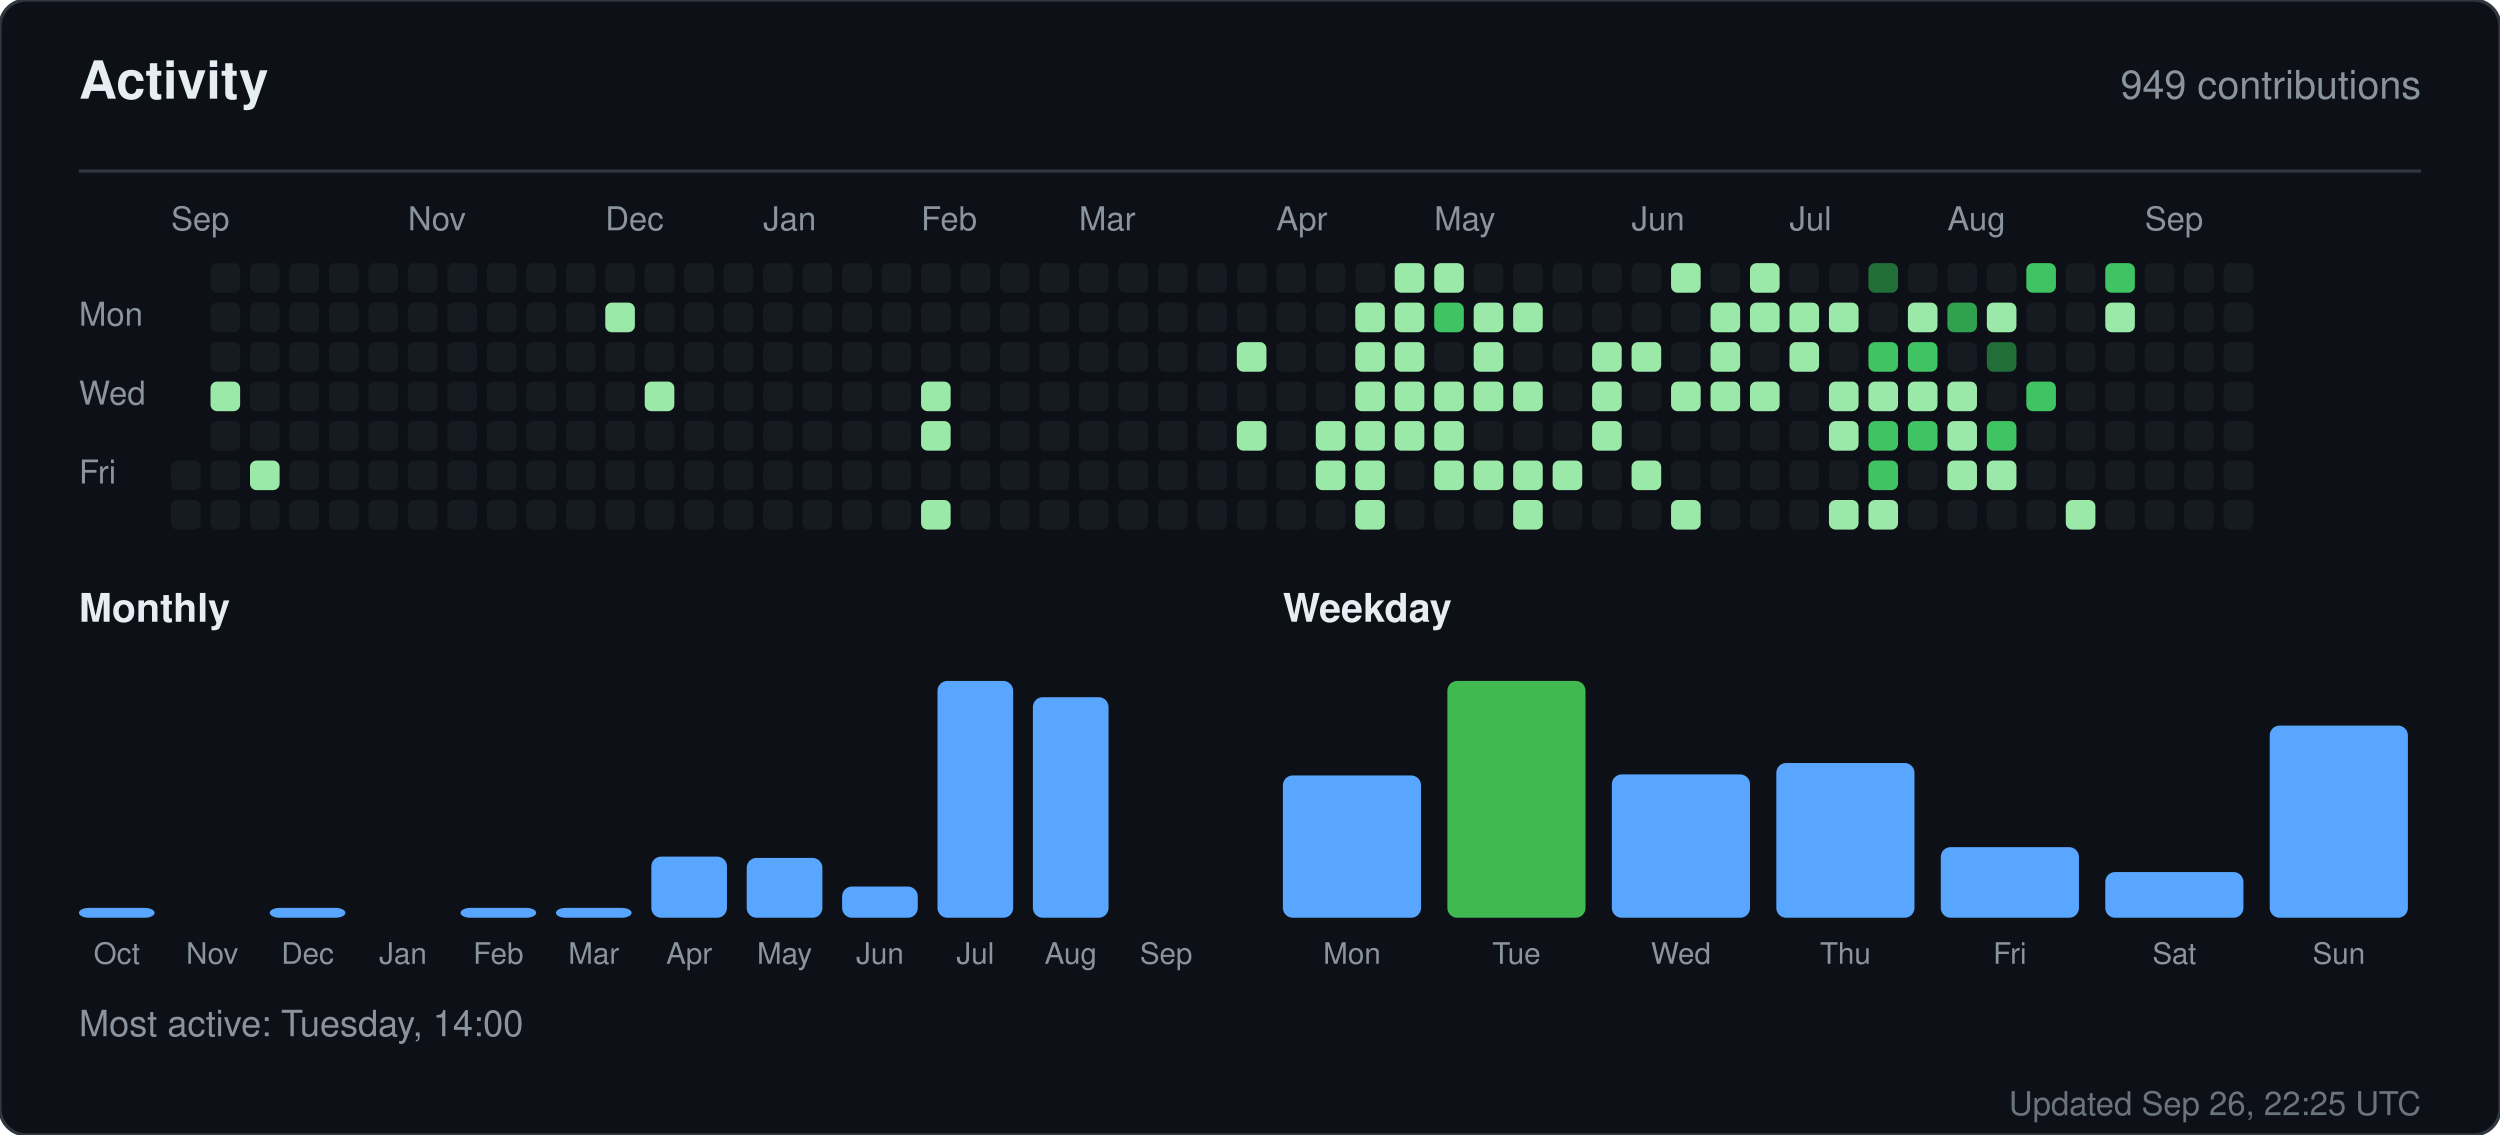
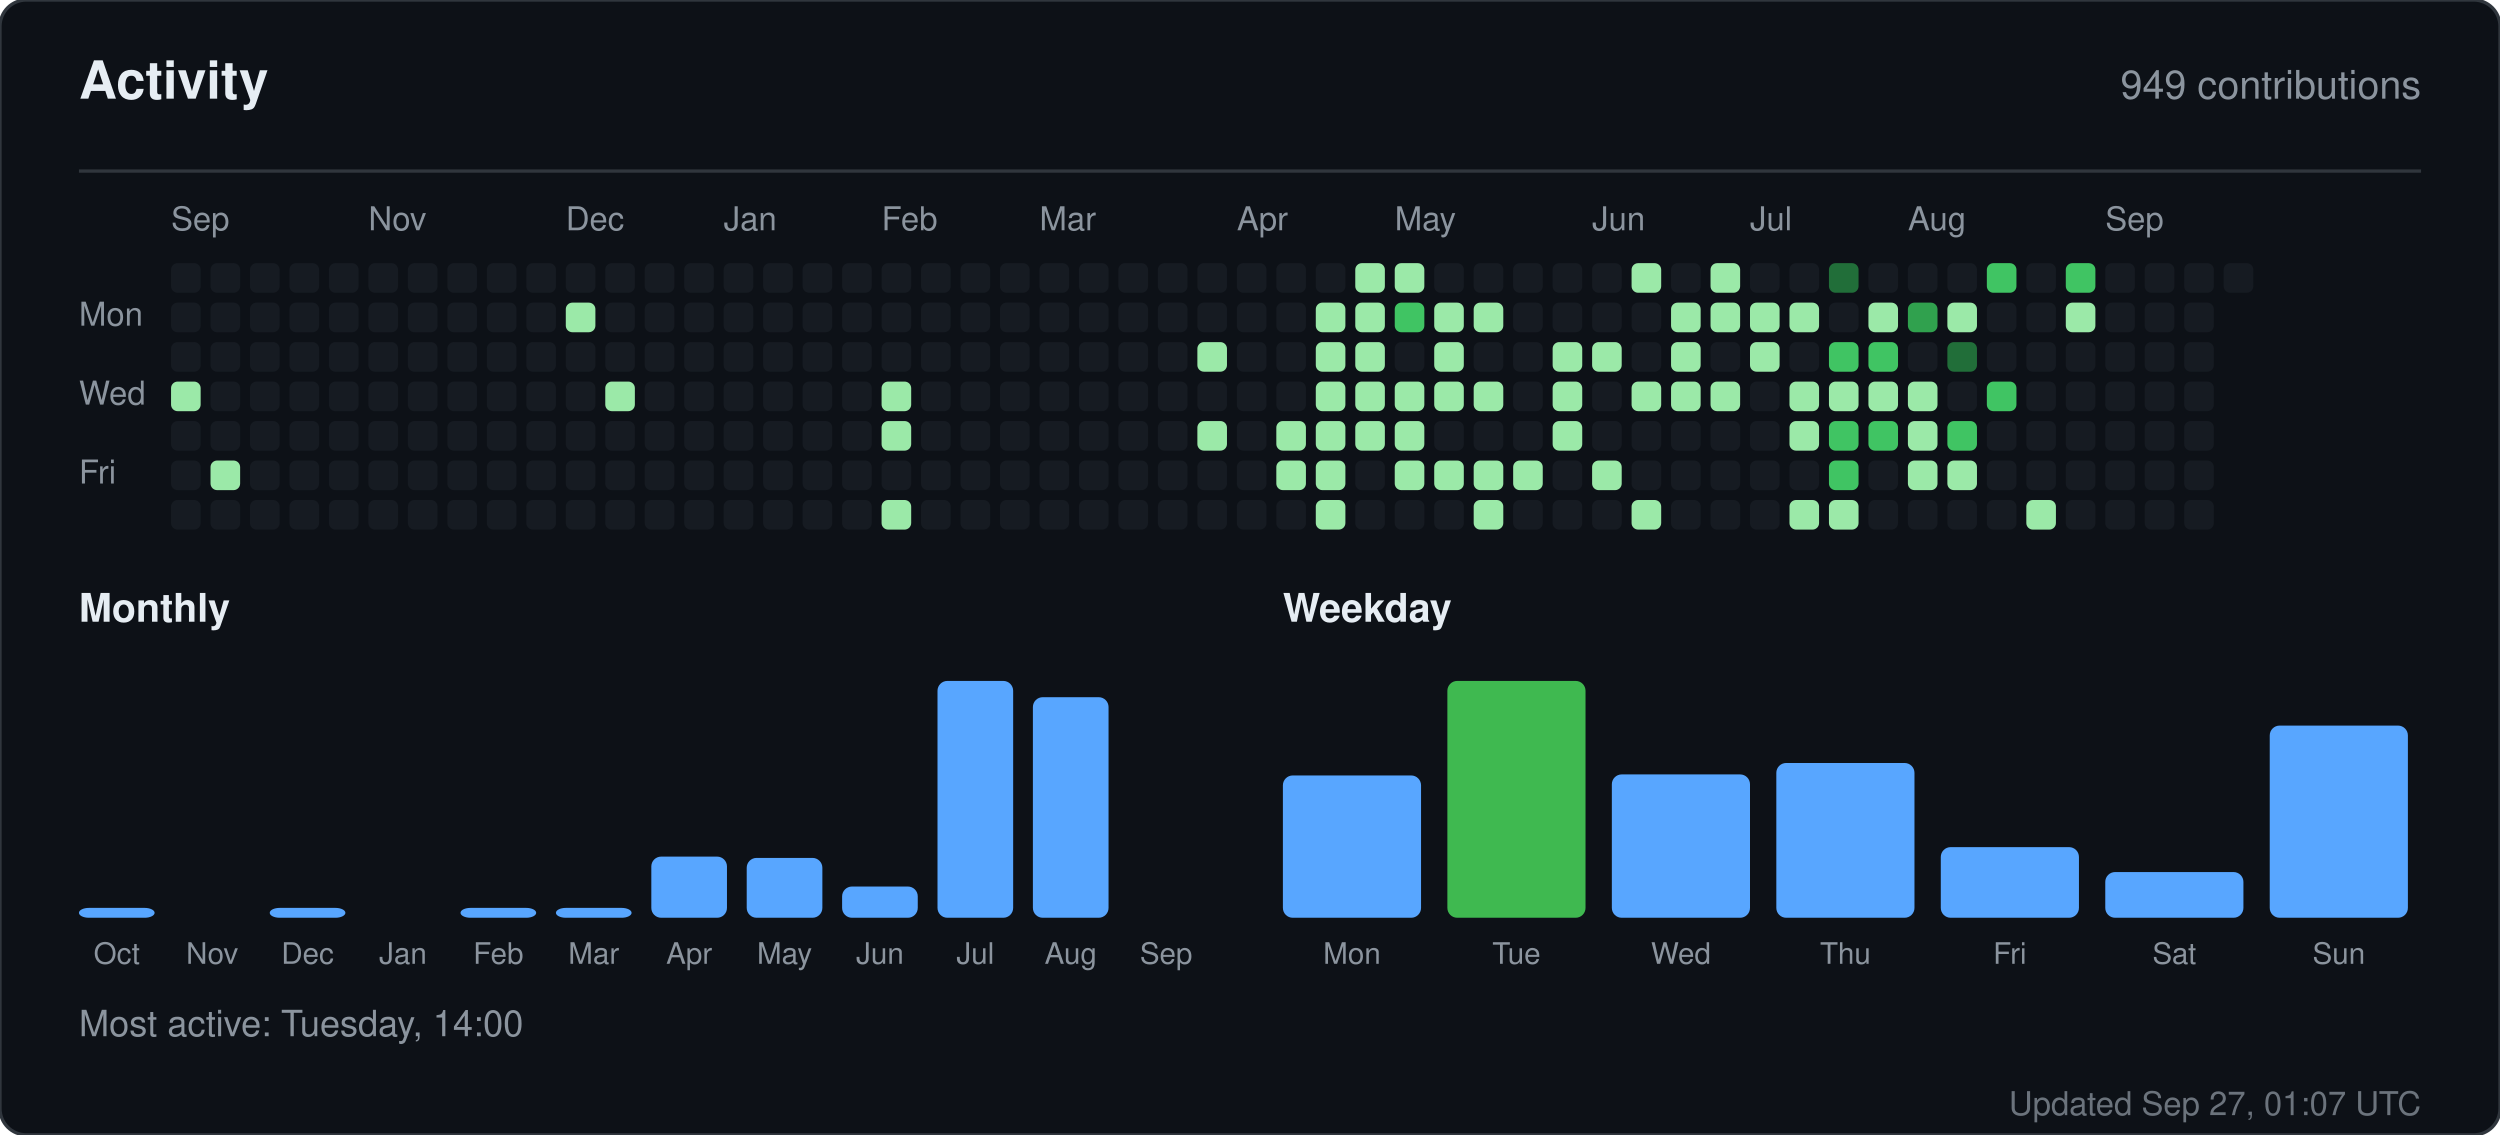
<svg xmlns="http://www.w3.org/2000/svg" width="760" height="345" viewBox="0 0 760 345" role="img" aria-label="Activity for sandiirawan12">
  <rect width="760" height="345" rx="8" fill="#0d1117" stroke="#30363d" />
  <g font-family="-apple-system, BlinkMacSystemFont, Segoe UI, Helvetica, Arial, sans-serif">
    <text x="24" y="30" fill="#e6edf3" font-size="16" font-weight="700">Activity</text>
    <text x="736" y="30" fill="#8b949e" font-size="12" text-anchor="end">949 contributions</text>
    <line x1="24" y1="52" x2="736" y2="52" stroke="#30363d" />
    <text x="52" y="70" fill="#8b949e" font-size="10">Sep</text>
-     <text x="124" y="70" fill="#8b949e" font-size="10">Nov</text>
-     <text x="184" y="70" fill="#8b949e" font-size="10">Dec</text>
-     <text x="232" y="70" fill="#8b949e" font-size="10">Jan</text>
-     <text x="280" y="70" fill="#8b949e" font-size="10">Feb</text>
-     <text x="328" y="70" fill="#8b949e" font-size="10">Mar</text>
-     <text x="388" y="70" fill="#8b949e" font-size="10">Apr</text>
-     <text x="436" y="70" fill="#8b949e" font-size="10">May</text>
-     <text x="496" y="70" fill="#8b949e" font-size="10">Jun</text>
-     <text x="544" y="70" fill="#8b949e" font-size="10">Jul</text>
-     <text x="592" y="70" fill="#8b949e" font-size="10">Aug</text>
-     <text x="652" y="70" fill="#8b949e" font-size="10">Sep</text>
+     <text x="112" y="70" fill="#8b949e" font-size="10">Nov</text>
+     <text x="172" y="70" fill="#8b949e" font-size="10">Dec</text>
+     <text x="220" y="70" fill="#8b949e" font-size="10">Jan</text>
+     <text x="268" y="70" fill="#8b949e" font-size="10">Feb</text>
+     <text x="316" y="70" fill="#8b949e" font-size="10">Mar</text>
+     <text x="376" y="70" fill="#8b949e" font-size="10">Apr</text>
+     <text x="424" y="70" fill="#8b949e" font-size="10">May</text>
+     <text x="484" y="70" fill="#8b949e" font-size="10">Jun</text>
+     <text x="532" y="70" fill="#8b949e" font-size="10">Jul</text>
+     <text x="580" y="70" fill="#8b949e" font-size="10">Aug</text>
+     <text x="640" y="70" fill="#8b949e" font-size="10">Sep</text>
    <text x="24" y="99" fill="#8b949e" font-size="10">Mon</text>
    <text x="24" y="123" fill="#8b949e" font-size="10">Wed</text>
    <text x="24" y="147" fill="#8b949e" font-size="10">Fri</text>
+     <rect x="52" y="80" width="9" height="9" rx="2" fill="#161b22" />
+     <rect x="52" y="92" width="9" height="9" rx="2" fill="#161b22" />
+     <rect x="52" y="104" width="9" height="9" rx="2" fill="#161b22" />
+     <rect x="52" y="116" width="9" height="9" rx="2" fill="#9be9a8" />
+     <rect x="52" y="128" width="9" height="9" rx="2" fill="#161b22" />
    <rect x="52" y="140" width="9" height="9" rx="2" fill="#161b22" />
    <rect x="52" y="152" width="9" height="9" rx="2" fill="#161b22" />
    <rect x="64" y="80" width="9" height="9" rx="2" fill="#161b22" />
    <rect x="64" y="92" width="9" height="9" rx="2" fill="#161b22" />
    <rect x="64" y="104" width="9" height="9" rx="2" fill="#161b22" />
-     <rect x="64" y="116" width="9" height="9" rx="2" fill="#9be9a8" />
+     <rect x="64" y="116" width="9" height="9" rx="2" fill="#161b22" />
    <rect x="64" y="128" width="9" height="9" rx="2" fill="#161b22" />
-     <rect x="64" y="140" width="9" height="9" rx="2" fill="#161b22" />
+     <rect x="64" y="140" width="9" height="9" rx="2" fill="#9be9a8" />
    <rect x="64" y="152" width="9" height="9" rx="2" fill="#161b22" />
    <rect x="76" y="80" width="9" height="9" rx="2" fill="#161b22" />
    <rect x="76" y="92" width="9" height="9" rx="2" fill="#161b22" />
    <rect x="76" y="104" width="9" height="9" rx="2" fill="#161b22" />
    <rect x="76" y="116" width="9" height="9" rx="2" fill="#161b22" />
    <rect x="76" y="128" width="9" height="9" rx="2" fill="#161b22" />
-     <rect x="76" y="140" width="9" height="9" rx="2" fill="#9be9a8" />
+     <rect x="76" y="140" width="9" height="9" rx="2" fill="#161b22" />
    <rect x="76" y="152" width="9" height="9" rx="2" fill="#161b22" />
    <rect x="88" y="80" width="9" height="9" rx="2" fill="#161b22" />
    <rect x="88" y="92" width="9" height="9" rx="2" fill="#161b22" />
    <rect x="88" y="104" width="9" height="9" rx="2" fill="#161b22" />
    <rect x="88" y="116" width="9" height="9" rx="2" fill="#161b22" />
    <rect x="88" y="128" width="9" height="9" rx="2" fill="#161b22" />
    <rect x="88" y="140" width="9" height="9" rx="2" fill="#161b22" />
    <rect x="88" y="152" width="9" height="9" rx="2" fill="#161b22" />
    <rect x="100" y="80" width="9" height="9" rx="2" fill="#161b22" />
    <rect x="100" y="92" width="9" height="9" rx="2" fill="#161b22" />
    <rect x="100" y="104" width="9" height="9" rx="2" fill="#161b22" />
    <rect x="100" y="116" width="9" height="9" rx="2" fill="#161b22" />
    <rect x="100" y="128" width="9" height="9" rx="2" fill="#161b22" />
    <rect x="100" y="140" width="9" height="9" rx="2" fill="#161b22" />
    <rect x="100" y="152" width="9" height="9" rx="2" fill="#161b22" />
    <rect x="112" y="80" width="9" height="9" rx="2" fill="#161b22" />
    <rect x="112" y="92" width="9" height="9" rx="2" fill="#161b22" />
    <rect x="112" y="104" width="9" height="9" rx="2" fill="#161b22" />
    <rect x="112" y="116" width="9" height="9" rx="2" fill="#161b22" />
    <rect x="112" y="128" width="9" height="9" rx="2" fill="#161b22" />
    <rect x="112" y="140" width="9" height="9" rx="2" fill="#161b22" />
    <rect x="112" y="152" width="9" height="9" rx="2" fill="#161b22" />
    <rect x="124" y="80" width="9" height="9" rx="2" fill="#161b22" />
    <rect x="124" y="92" width="9" height="9" rx="2" fill="#161b22" />
    <rect x="124" y="104" width="9" height="9" rx="2" fill="#161b22" />
    <rect x="124" y="116" width="9" height="9" rx="2" fill="#161b22" />
    <rect x="124" y="128" width="9" height="9" rx="2" fill="#161b22" />
    <rect x="124" y="140" width="9" height="9" rx="2" fill="#161b22" />
    <rect x="124" y="152" width="9" height="9" rx="2" fill="#161b22" />
    <rect x="136" y="80" width="9" height="9" rx="2" fill="#161b22" />
    <rect x="136" y="92" width="9" height="9" rx="2" fill="#161b22" />
    <rect x="136" y="104" width="9" height="9" rx="2" fill="#161b22" />
    <rect x="136" y="116" width="9" height="9" rx="2" fill="#161b22" />
    <rect x="136" y="128" width="9" height="9" rx="2" fill="#161b22" />
    <rect x="136" y="140" width="9" height="9" rx="2" fill="#161b22" />
    <rect x="136" y="152" width="9" height="9" rx="2" fill="#161b22" />
    <rect x="148" y="80" width="9" height="9" rx="2" fill="#161b22" />
    <rect x="148" y="92" width="9" height="9" rx="2" fill="#161b22" />
    <rect x="148" y="104" width="9" height="9" rx="2" fill="#161b22" />
    <rect x="148" y="116" width="9" height="9" rx="2" fill="#161b22" />
    <rect x="148" y="128" width="9" height="9" rx="2" fill="#161b22" />
    <rect x="148" y="140" width="9" height="9" rx="2" fill="#161b22" />
    <rect x="148" y="152" width="9" height="9" rx="2" fill="#161b22" />
    <rect x="160" y="80" width="9" height="9" rx="2" fill="#161b22" />
    <rect x="160" y="92" width="9" height="9" rx="2" fill="#161b22" />
    <rect x="160" y="104" width="9" height="9" rx="2" fill="#161b22" />
    <rect x="160" y="116" width="9" height="9" rx="2" fill="#161b22" />
    <rect x="160" y="128" width="9" height="9" rx="2" fill="#161b22" />
    <rect x="160" y="140" width="9" height="9" rx="2" fill="#161b22" />
    <rect x="160" y="152" width="9" height="9" rx="2" fill="#161b22" />
    <rect x="172" y="80" width="9" height="9" rx="2" fill="#161b22" />
-     <rect x="172" y="92" width="9" height="9" rx="2" fill="#161b22" />
+     <rect x="172" y="92" width="9" height="9" rx="2" fill="#9be9a8" />
    <rect x="172" y="104" width="9" height="9" rx="2" fill="#161b22" />
    <rect x="172" y="116" width="9" height="9" rx="2" fill="#161b22" />
    <rect x="172" y="128" width="9" height="9" rx="2" fill="#161b22" />
    <rect x="172" y="140" width="9" height="9" rx="2" fill="#161b22" />
    <rect x="172" y="152" width="9" height="9" rx="2" fill="#161b22" />
    <rect x="184" y="80" width="9" height="9" rx="2" fill="#161b22" />
-     <rect x="184" y="92" width="9" height="9" rx="2" fill="#9be9a8" />
+     <rect x="184" y="92" width="9" height="9" rx="2" fill="#161b22" />
    <rect x="184" y="104" width="9" height="9" rx="2" fill="#161b22" />
-     <rect x="184" y="116" width="9" height="9" rx="2" fill="#161b22" />
+     <rect x="184" y="116" width="9" height="9" rx="2" fill="#9be9a8" />
    <rect x="184" y="128" width="9" height="9" rx="2" fill="#161b22" />
    <rect x="184" y="140" width="9" height="9" rx="2" fill="#161b22" />
    <rect x="184" y="152" width="9" height="9" rx="2" fill="#161b22" />
    <rect x="196" y="80" width="9" height="9" rx="2" fill="#161b22" />
    <rect x="196" y="92" width="9" height="9" rx="2" fill="#161b22" />
    <rect x="196" y="104" width="9" height="9" rx="2" fill="#161b22" />
-     <rect x="196" y="116" width="9" height="9" rx="2" fill="#9be9a8" />
+     <rect x="196" y="116" width="9" height="9" rx="2" fill="#161b22" />
    <rect x="196" y="128" width="9" height="9" rx="2" fill="#161b22" />
    <rect x="196" y="140" width="9" height="9" rx="2" fill="#161b22" />
    <rect x="196" y="152" width="9" height="9" rx="2" fill="#161b22" />
    <rect x="208" y="80" width="9" height="9" rx="2" fill="#161b22" />
    <rect x="208" y="92" width="9" height="9" rx="2" fill="#161b22" />
    <rect x="208" y="104" width="9" height="9" rx="2" fill="#161b22" />
    <rect x="208" y="116" width="9" height="9" rx="2" fill="#161b22" />
    <rect x="208" y="128" width="9" height="9" rx="2" fill="#161b22" />
    <rect x="208" y="140" width="9" height="9" rx="2" fill="#161b22" />
    <rect x="208" y="152" width="9" height="9" rx="2" fill="#161b22" />
    <rect x="220" y="80" width="9" height="9" rx="2" fill="#161b22" />
    <rect x="220" y="92" width="9" height="9" rx="2" fill="#161b22" />
    <rect x="220" y="104" width="9" height="9" rx="2" fill="#161b22" />
    <rect x="220" y="116" width="9" height="9" rx="2" fill="#161b22" />
    <rect x="220" y="128" width="9" height="9" rx="2" fill="#161b22" />
    <rect x="220" y="140" width="9" height="9" rx="2" fill="#161b22" />
    <rect x="220" y="152" width="9" height="9" rx="2" fill="#161b22" />
    <rect x="232" y="80" width="9" height="9" rx="2" fill="#161b22" />
    <rect x="232" y="92" width="9" height="9" rx="2" fill="#161b22" />
    <rect x="232" y="104" width="9" height="9" rx="2" fill="#161b22" />
    <rect x="232" y="116" width="9" height="9" rx="2" fill="#161b22" />
    <rect x="232" y="128" width="9" height="9" rx="2" fill="#161b22" />
    <rect x="232" y="140" width="9" height="9" rx="2" fill="#161b22" />
    <rect x="232" y="152" width="9" height="9" rx="2" fill="#161b22" />
    <rect x="244" y="80" width="9" height="9" rx="2" fill="#161b22" />
    <rect x="244" y="92" width="9" height="9" rx="2" fill="#161b22" />
    <rect x="244" y="104" width="9" height="9" rx="2" fill="#161b22" />
    <rect x="244" y="116" width="9" height="9" rx="2" fill="#161b22" />
    <rect x="244" y="128" width="9" height="9" rx="2" fill="#161b22" />
    <rect x="244" y="140" width="9" height="9" rx="2" fill="#161b22" />
    <rect x="244" y="152" width="9" height="9" rx="2" fill="#161b22" />
    <rect x="256" y="80" width="9" height="9" rx="2" fill="#161b22" />
    <rect x="256" y="92" width="9" height="9" rx="2" fill="#161b22" />
    <rect x="256" y="104" width="9" height="9" rx="2" fill="#161b22" />
    <rect x="256" y="116" width="9" height="9" rx="2" fill="#161b22" />
    <rect x="256" y="128" width="9" height="9" rx="2" fill="#161b22" />
    <rect x="256" y="140" width="9" height="9" rx="2" fill="#161b22" />
    <rect x="256" y="152" width="9" height="9" rx="2" fill="#161b22" />
    <rect x="268" y="80" width="9" height="9" rx="2" fill="#161b22" />
    <rect x="268" y="92" width="9" height="9" rx="2" fill="#161b22" />
    <rect x="268" y="104" width="9" height="9" rx="2" fill="#161b22" />
-     <rect x="268" y="116" width="9" height="9" rx="2" fill="#161b22" />
-     <rect x="268" y="128" width="9" height="9" rx="2" fill="#161b22" />
+     <rect x="268" y="116" width="9" height="9" rx="2" fill="#9be9a8" />
+     <rect x="268" y="128" width="9" height="9" rx="2" fill="#9be9a8" />
    <rect x="268" y="140" width="9" height="9" rx="2" fill="#161b22" />
-     <rect x="268" y="152" width="9" height="9" rx="2" fill="#161b22" />
+     <rect x="268" y="152" width="9" height="9" rx="2" fill="#9be9a8" />
    <rect x="280" y="80" width="9" height="9" rx="2" fill="#161b22" />
    <rect x="280" y="92" width="9" height="9" rx="2" fill="#161b22" />
    <rect x="280" y="104" width="9" height="9" rx="2" fill="#161b22" />
-     <rect x="280" y="116" width="9" height="9" rx="2" fill="#9be9a8" />
-     <rect x="280" y="128" width="9" height="9" rx="2" fill="#9be9a8" />
+     <rect x="280" y="116" width="9" height="9" rx="2" fill="#161b22" />
+     <rect x="280" y="128" width="9" height="9" rx="2" fill="#161b22" />
    <rect x="280" y="140" width="9" height="9" rx="2" fill="#161b22" />
-     <rect x="280" y="152" width="9" height="9" rx="2" fill="#9be9a8" />
+     <rect x="280" y="152" width="9" height="9" rx="2" fill="#161b22" />
    <rect x="292" y="80" width="9" height="9" rx="2" fill="#161b22" />
    <rect x="292" y="92" width="9" height="9" rx="2" fill="#161b22" />
    <rect x="292" y="104" width="9" height="9" rx="2" fill="#161b22" />
    <rect x="292" y="116" width="9" height="9" rx="2" fill="#161b22" />
    <rect x="292" y="128" width="9" height="9" rx="2" fill="#161b22" />
    <rect x="292" y="140" width="9" height="9" rx="2" fill="#161b22" />
    <rect x="292" y="152" width="9" height="9" rx="2" fill="#161b22" />
    <rect x="304" y="80" width="9" height="9" rx="2" fill="#161b22" />
    <rect x="304" y="92" width="9" height="9" rx="2" fill="#161b22" />
    <rect x="304" y="104" width="9" height="9" rx="2" fill="#161b22" />
    <rect x="304" y="116" width="9" height="9" rx="2" fill="#161b22" />
    <rect x="304" y="128" width="9" height="9" rx="2" fill="#161b22" />
    <rect x="304" y="140" width="9" height="9" rx="2" fill="#161b22" />
    <rect x="304" y="152" width="9" height="9" rx="2" fill="#161b22" />
    <rect x="316" y="80" width="9" height="9" rx="2" fill="#161b22" />
    <rect x="316" y="92" width="9" height="9" rx="2" fill="#161b22" />
    <rect x="316" y="104" width="9" height="9" rx="2" fill="#161b22" />
    <rect x="316" y="116" width="9" height="9" rx="2" fill="#161b22" />
    <rect x="316" y="128" width="9" height="9" rx="2" fill="#161b22" />
    <rect x="316" y="140" width="9" height="9" rx="2" fill="#161b22" />
    <rect x="316" y="152" width="9" height="9" rx="2" fill="#161b22" />
    <rect x="328" y="80" width="9" height="9" rx="2" fill="#161b22" />
    <rect x="328" y="92" width="9" height="9" rx="2" fill="#161b22" />
    <rect x="328" y="104" width="9" height="9" rx="2" fill="#161b22" />
    <rect x="328" y="116" width="9" height="9" rx="2" fill="#161b22" />
    <rect x="328" y="128" width="9" height="9" rx="2" fill="#161b22" />
    <rect x="328" y="140" width="9" height="9" rx="2" fill="#161b22" />
    <rect x="328" y="152" width="9" height="9" rx="2" fill="#161b22" />
    <rect x="340" y="80" width="9" height="9" rx="2" fill="#161b22" />
    <rect x="340" y="92" width="9" height="9" rx="2" fill="#161b22" />
    <rect x="340" y="104" width="9" height="9" rx="2" fill="#161b22" />
    <rect x="340" y="116" width="9" height="9" rx="2" fill="#161b22" />
    <rect x="340" y="128" width="9" height="9" rx="2" fill="#161b22" />
    <rect x="340" y="140" width="9" height="9" rx="2" fill="#161b22" />
    <rect x="340" y="152" width="9" height="9" rx="2" fill="#161b22" />
    <rect x="352" y="80" width="9" height="9" rx="2" fill="#161b22" />
    <rect x="352" y="92" width="9" height="9" rx="2" fill="#161b22" />
    <rect x="352" y="104" width="9" height="9" rx="2" fill="#161b22" />
    <rect x="352" y="116" width="9" height="9" rx="2" fill="#161b22" />
    <rect x="352" y="128" width="9" height="9" rx="2" fill="#161b22" />
    <rect x="352" y="140" width="9" height="9" rx="2" fill="#161b22" />
    <rect x="352" y="152" width="9" height="9" rx="2" fill="#161b22" />
    <rect x="364" y="80" width="9" height="9" rx="2" fill="#161b22" />
    <rect x="364" y="92" width="9" height="9" rx="2" fill="#161b22" />
-     <rect x="364" y="104" width="9" height="9" rx="2" fill="#161b22" />
+     <rect x="364" y="104" width="9" height="9" rx="2" fill="#9be9a8" />
    <rect x="364" y="116" width="9" height="9" rx="2" fill="#161b22" />
-     <rect x="364" y="128" width="9" height="9" rx="2" fill="#161b22" />
+     <rect x="364" y="128" width="9" height="9" rx="2" fill="#9be9a8" />
    <rect x="364" y="140" width="9" height="9" rx="2" fill="#161b22" />
    <rect x="364" y="152" width="9" height="9" rx="2" fill="#161b22" />
    <rect x="376" y="80" width="9" height="9" rx="2" fill="#161b22" />
    <rect x="376" y="92" width="9" height="9" rx="2" fill="#161b22" />
-     <rect x="376" y="104" width="9" height="9" rx="2" fill="#9be9a8" />
+     <rect x="376" y="104" width="9" height="9" rx="2" fill="#161b22" />
    <rect x="376" y="116" width="9" height="9" rx="2" fill="#161b22" />
-     <rect x="376" y="128" width="9" height="9" rx="2" fill="#9be9a8" />
+     <rect x="376" y="128" width="9" height="9" rx="2" fill="#161b22" />
    <rect x="376" y="140" width="9" height="9" rx="2" fill="#161b22" />
    <rect x="376" y="152" width="9" height="9" rx="2" fill="#161b22" />
    <rect x="388" y="80" width="9" height="9" rx="2" fill="#161b22" />
    <rect x="388" y="92" width="9" height="9" rx="2" fill="#161b22" />
    <rect x="388" y="104" width="9" height="9" rx="2" fill="#161b22" />
    <rect x="388" y="116" width="9" height="9" rx="2" fill="#161b22" />
-     <rect x="388" y="128" width="9" height="9" rx="2" fill="#161b22" />
-     <rect x="388" y="140" width="9" height="9" rx="2" fill="#161b22" />
+     <rect x="388" y="128" width="9" height="9" rx="2" fill="#9be9a8" />
+     <rect x="388" y="140" width="9" height="9" rx="2" fill="#9be9a8" />
    <rect x="388" y="152" width="9" height="9" rx="2" fill="#161b22" />
    <rect x="400" y="80" width="9" height="9" rx="2" fill="#161b22" />
-     <rect x="400" y="92" width="9" height="9" rx="2" fill="#161b22" />
-     <rect x="400" y="104" width="9" height="9" rx="2" fill="#161b22" />
-     <rect x="400" y="116" width="9" height="9" rx="2" fill="#161b22" />
+     <rect x="400" y="92" width="9" height="9" rx="2" fill="#9be9a8" />
+     <rect x="400" y="104" width="9" height="9" rx="2" fill="#9be9a8" />
+     <rect x="400" y="116" width="9" height="9" rx="2" fill="#9be9a8" />
    <rect x="400" y="128" width="9" height="9" rx="2" fill="#9be9a8" />
    <rect x="400" y="140" width="9" height="9" rx="2" fill="#9be9a8" />
-     <rect x="400" y="152" width="9" height="9" rx="2" fill="#161b22" />
-     <rect x="412" y="80" width="9" height="9" rx="2" fill="#161b22" />
+     <rect x="400" y="152" width="9" height="9" rx="2" fill="#9be9a8" />
+     <rect x="412" y="80" width="9" height="9" rx="2" fill="#9be9a8" />
    <rect x="412" y="92" width="9" height="9" rx="2" fill="#9be9a8" />
    <rect x="412" y="104" width="9" height="9" rx="2" fill="#9be9a8" />
    <rect x="412" y="116" width="9" height="9" rx="2" fill="#9be9a8" />
    <rect x="412" y="128" width="9" height="9" rx="2" fill="#9be9a8" />
-     <rect x="412" y="140" width="9" height="9" rx="2" fill="#9be9a8" />
-     <rect x="412" y="152" width="9" height="9" rx="2" fill="#9be9a8" />
+     <rect x="412" y="140" width="9" height="9" rx="2" fill="#161b22" />
+     <rect x="412" y="152" width="9" height="9" rx="2" fill="#161b22" />
    <rect x="424" y="80" width="9" height="9" rx="2" fill="#9be9a8" />
-     <rect x="424" y="92" width="9" height="9" rx="2" fill="#9be9a8" />
-     <rect x="424" y="104" width="9" height="9" rx="2" fill="#9be9a8" />
+     <rect x="424" y="92" width="9" height="9" rx="2" fill="#40c463" />
+     <rect x="424" y="104" width="9" height="9" rx="2" fill="#161b22" />
    <rect x="424" y="116" width="9" height="9" rx="2" fill="#9be9a8" />
    <rect x="424" y="128" width="9" height="9" rx="2" fill="#9be9a8" />
-     <rect x="424" y="140" width="9" height="9" rx="2" fill="#161b22" />
+     <rect x="424" y="140" width="9" height="9" rx="2" fill="#9be9a8" />
    <rect x="424" y="152" width="9" height="9" rx="2" fill="#161b22" />
-     <rect x="436" y="80" width="9" height="9" rx="2" fill="#9be9a8" />
-     <rect x="436" y="92" width="9" height="9" rx="2" fill="#40c463" />
-     <rect x="436" y="104" width="9" height="9" rx="2" fill="#161b22" />
+     <rect x="436" y="80" width="9" height="9" rx="2" fill="#161b22" />
+     <rect x="436" y="92" width="9" height="9" rx="2" fill="#9be9a8" />
+     <rect x="436" y="104" width="9" height="9" rx="2" fill="#9be9a8" />
    <rect x="436" y="116" width="9" height="9" rx="2" fill="#9be9a8" />
-     <rect x="436" y="128" width="9" height="9" rx="2" fill="#9be9a8" />
+     <rect x="436" y="128" width="9" height="9" rx="2" fill="#161b22" />
    <rect x="436" y="140" width="9" height="9" rx="2" fill="#9be9a8" />
    <rect x="436" y="152" width="9" height="9" rx="2" fill="#161b22" />
    <rect x="448" y="80" width="9" height="9" rx="2" fill="#161b22" />
    <rect x="448" y="92" width="9" height="9" rx="2" fill="#9be9a8" />
-     <rect x="448" y="104" width="9" height="9" rx="2" fill="#9be9a8" />
+     <rect x="448" y="104" width="9" height="9" rx="2" fill="#161b22" />
    <rect x="448" y="116" width="9" height="9" rx="2" fill="#9be9a8" />
    <rect x="448" y="128" width="9" height="9" rx="2" fill="#161b22" />
    <rect x="448" y="140" width="9" height="9" rx="2" fill="#9be9a8" />
-     <rect x="448" y="152" width="9" height="9" rx="2" fill="#161b22" />
+     <rect x="448" y="152" width="9" height="9" rx="2" fill="#9be9a8" />
    <rect x="460" y="80" width="9" height="9" rx="2" fill="#161b22" />
-     <rect x="460" y="92" width="9" height="9" rx="2" fill="#9be9a8" />
+     <rect x="460" y="92" width="9" height="9" rx="2" fill="#161b22" />
    <rect x="460" y="104" width="9" height="9" rx="2" fill="#161b22" />
-     <rect x="460" y="116" width="9" height="9" rx="2" fill="#9be9a8" />
+     <rect x="460" y="116" width="9" height="9" rx="2" fill="#161b22" />
    <rect x="460" y="128" width="9" height="9" rx="2" fill="#161b22" />
    <rect x="460" y="140" width="9" height="9" rx="2" fill="#9be9a8" />
-     <rect x="460" y="152" width="9" height="9" rx="2" fill="#9be9a8" />
+     <rect x="460" y="152" width="9" height="9" rx="2" fill="#161b22" />
    <rect x="472" y="80" width="9" height="9" rx="2" fill="#161b22" />
    <rect x="472" y="92" width="9" height="9" rx="2" fill="#161b22" />
-     <rect x="472" y="104" width="9" height="9" rx="2" fill="#161b22" />
-     <rect x="472" y="116" width="9" height="9" rx="2" fill="#161b22" />
-     <rect x="472" y="128" width="9" height="9" rx="2" fill="#161b22" />
-     <rect x="472" y="140" width="9" height="9" rx="2" fill="#9be9a8" />
+     <rect x="472" y="104" width="9" height="9" rx="2" fill="#9be9a8" />
+     <rect x="472" y="116" width="9" height="9" rx="2" fill="#9be9a8" />
+     <rect x="472" y="128" width="9" height="9" rx="2" fill="#9be9a8" />
+     <rect x="472" y="140" width="9" height="9" rx="2" fill="#161b22" />
    <rect x="472" y="152" width="9" height="9" rx="2" fill="#161b22" />
    <rect x="484" y="80" width="9" height="9" rx="2" fill="#161b22" />
    <rect x="484" y="92" width="9" height="9" rx="2" fill="#161b22" />
    <rect x="484" y="104" width="9" height="9" rx="2" fill="#9be9a8" />
-     <rect x="484" y="116" width="9" height="9" rx="2" fill="#9be9a8" />
-     <rect x="484" y="128" width="9" height="9" rx="2" fill="#9be9a8" />
-     <rect x="484" y="140" width="9" height="9" rx="2" fill="#161b22" />
+     <rect x="484" y="116" width="9" height="9" rx="2" fill="#161b22" />
+     <rect x="484" y="128" width="9" height="9" rx="2" fill="#161b22" />
+     <rect x="484" y="140" width="9" height="9" rx="2" fill="#9be9a8" />
    <rect x="484" y="152" width="9" height="9" rx="2" fill="#161b22" />
-     <rect x="496" y="80" width="9" height="9" rx="2" fill="#161b22" />
+     <rect x="496" y="80" width="9" height="9" rx="2" fill="#9be9a8" />
    <rect x="496" y="92" width="9" height="9" rx="2" fill="#161b22" />
-     <rect x="496" y="104" width="9" height="9" rx="2" fill="#9be9a8" />
-     <rect x="496" y="116" width="9" height="9" rx="2" fill="#161b22" />
+     <rect x="496" y="104" width="9" height="9" rx="2" fill="#161b22" />
+     <rect x="496" y="116" width="9" height="9" rx="2" fill="#9be9a8" />
    <rect x="496" y="128" width="9" height="9" rx="2" fill="#161b22" />
-     <rect x="496" y="140" width="9" height="9" rx="2" fill="#9be9a8" />
-     <rect x="496" y="152" width="9" height="9" rx="2" fill="#161b22" />
-     <rect x="508" y="80" width="9" height="9" rx="2" fill="#9be9a8" />
-     <rect x="508" y="92" width="9" height="9" rx="2" fill="#161b22" />
-     <rect x="508" y="104" width="9" height="9" rx="2" fill="#161b22" />
+     <rect x="496" y="140" width="9" height="9" rx="2" fill="#161b22" />
+     <rect x="496" y="152" width="9" height="9" rx="2" fill="#9be9a8" />
+     <rect x="508" y="80" width="9" height="9" rx="2" fill="#161b22" />
+     <rect x="508" y="92" width="9" height="9" rx="2" fill="#9be9a8" />
+     <rect x="508" y="104" width="9" height="9" rx="2" fill="#9be9a8" />
    <rect x="508" y="116" width="9" height="9" rx="2" fill="#9be9a8" />
    <rect x="508" y="128" width="9" height="9" rx="2" fill="#161b22" />
    <rect x="508" y="140" width="9" height="9" rx="2" fill="#161b22" />
-     <rect x="508" y="152" width="9" height="9" rx="2" fill="#9be9a8" />
-     <rect x="520" y="80" width="9" height="9" rx="2" fill="#161b22" />
+     <rect x="508" y="152" width="9" height="9" rx="2" fill="#161b22" />
+     <rect x="520" y="80" width="9" height="9" rx="2" fill="#9be9a8" />
    <rect x="520" y="92" width="9" height="9" rx="2" fill="#9be9a8" />
-     <rect x="520" y="104" width="9" height="9" rx="2" fill="#9be9a8" />
+     <rect x="520" y="104" width="9" height="9" rx="2" fill="#161b22" />
    <rect x="520" y="116" width="9" height="9" rx="2" fill="#9be9a8" />
    <rect x="520" y="128" width="9" height="9" rx="2" fill="#161b22" />
    <rect x="520" y="140" width="9" height="9" rx="2" fill="#161b22" />
    <rect x="520" y="152" width="9" height="9" rx="2" fill="#161b22" />
-     <rect x="532" y="80" width="9" height="9" rx="2" fill="#9be9a8" />
+     <rect x="532" y="80" width="9" height="9" rx="2" fill="#161b22" />
    <rect x="532" y="92" width="9" height="9" rx="2" fill="#9be9a8" />
-     <rect x="532" y="104" width="9" height="9" rx="2" fill="#161b22" />
-     <rect x="532" y="116" width="9" height="9" rx="2" fill="#9be9a8" />
+     <rect x="532" y="104" width="9" height="9" rx="2" fill="#9be9a8" />
+     <rect x="532" y="116" width="9" height="9" rx="2" fill="#161b22" />
    <rect x="532" y="128" width="9" height="9" rx="2" fill="#161b22" />
    <rect x="532" y="140" width="9" height="9" rx="2" fill="#161b22" />
    <rect x="532" y="152" width="9" height="9" rx="2" fill="#161b22" />
    <rect x="544" y="80" width="9" height="9" rx="2" fill="#161b22" />
    <rect x="544" y="92" width="9" height="9" rx="2" fill="#9be9a8" />
-     <rect x="544" y="104" width="9" height="9" rx="2" fill="#9be9a8" />
-     <rect x="544" y="116" width="9" height="9" rx="2" fill="#161b22" />
-     <rect x="544" y="128" width="9" height="9" rx="2" fill="#161b22" />
+     <rect x="544" y="104" width="9" height="9" rx="2" fill="#161b22" />
+     <rect x="544" y="116" width="9" height="9" rx="2" fill="#9be9a8" />
+     <rect x="544" y="128" width="9" height="9" rx="2" fill="#9be9a8" />
    <rect x="544" y="140" width="9" height="9" rx="2" fill="#161b22" />
-     <rect x="544" y="152" width="9" height="9" rx="2" fill="#161b22" />
-     <rect x="556" y="80" width="9" height="9" rx="2" fill="#161b22" />
-     <rect x="556" y="92" width="9" height="9" rx="2" fill="#9be9a8" />
-     <rect x="556" y="104" width="9" height="9" rx="2" fill="#161b22" />
+     <rect x="544" y="152" width="9" height="9" rx="2" fill="#9be9a8" />
+     <rect x="556" y="80" width="9" height="9" rx="2" fill="#216e39" />
+     <rect x="556" y="92" width="9" height="9" rx="2" fill="#161b22" />
+     <rect x="556" y="104" width="9" height="9" rx="2" fill="#40c463" />
    <rect x="556" y="116" width="9" height="9" rx="2" fill="#9be9a8" />
-     <rect x="556" y="128" width="9" height="9" rx="2" fill="#9be9a8" />
-     <rect x="556" y="140" width="9" height="9" rx="2" fill="#161b22" />
+     <rect x="556" y="128" width="9" height="9" rx="2" fill="#40c463" />
+     <rect x="556" y="140" width="9" height="9" rx="2" fill="#40c463" />
    <rect x="556" y="152" width="9" height="9" rx="2" fill="#9be9a8" />
-     <rect x="568" y="80" width="9" height="9" rx="2" fill="#216e39" />
-     <rect x="568" y="92" width="9" height="9" rx="2" fill="#161b22" />
+     <rect x="568" y="80" width="9" height="9" rx="2" fill="#161b22" />
+     <rect x="568" y="92" width="9" height="9" rx="2" fill="#9be9a8" />
    <rect x="568" y="104" width="9" height="9" rx="2" fill="#40c463" />
    <rect x="568" y="116" width="9" height="9" rx="2" fill="#9be9a8" />
    <rect x="568" y="128" width="9" height="9" rx="2" fill="#40c463" />
-     <rect x="568" y="140" width="9" height="9" rx="2" fill="#40c463" />
-     <rect x="568" y="152" width="9" height="9" rx="2" fill="#9be9a8" />
+     <rect x="568" y="140" width="9" height="9" rx="2" fill="#161b22" />
+     <rect x="568" y="152" width="9" height="9" rx="2" fill="#161b22" />
    <rect x="580" y="80" width="9" height="9" rx="2" fill="#161b22" />
-     <rect x="580" y="92" width="9" height="9" rx="2" fill="#9be9a8" />
-     <rect x="580" y="104" width="9" height="9" rx="2" fill="#40c463" />
+     <rect x="580" y="92" width="9" height="9" rx="2" fill="#30a14e" />
+     <rect x="580" y="104" width="9" height="9" rx="2" fill="#161b22" />
    <rect x="580" y="116" width="9" height="9" rx="2" fill="#9be9a8" />
-     <rect x="580" y="128" width="9" height="9" rx="2" fill="#40c463" />
-     <rect x="580" y="140" width="9" height="9" rx="2" fill="#161b22" />
+     <rect x="580" y="128" width="9" height="9" rx="2" fill="#9be9a8" />
+     <rect x="580" y="140" width="9" height="9" rx="2" fill="#9be9a8" />
    <rect x="580" y="152" width="9" height="9" rx="2" fill="#161b22" />
    <rect x="592" y="80" width="9" height="9" rx="2" fill="#161b22" />
-     <rect x="592" y="92" width="9" height="9" rx="2" fill="#30a14e" />
-     <rect x="592" y="104" width="9" height="9" rx="2" fill="#161b22" />
-     <rect x="592" y="116" width="9" height="9" rx="2" fill="#9be9a8" />
-     <rect x="592" y="128" width="9" height="9" rx="2" fill="#9be9a8" />
+     <rect x="592" y="92" width="9" height="9" rx="2" fill="#9be9a8" />
+     <rect x="592" y="104" width="9" height="9" rx="2" fill="#216e39" />
+     <rect x="592" y="116" width="9" height="9" rx="2" fill="#161b22" />
+     <rect x="592" y="128" width="9" height="9" rx="2" fill="#40c463" />
    <rect x="592" y="140" width="9" height="9" rx="2" fill="#9be9a8" />
    <rect x="592" y="152" width="9" height="9" rx="2" fill="#161b22" />
-     <rect x="604" y="80" width="9" height="9" rx="2" fill="#161b22" />
-     <rect x="604" y="92" width="9" height="9" rx="2" fill="#9be9a8" />
-     <rect x="604" y="104" width="9" height="9" rx="2" fill="#216e39" />
-     <rect x="604" y="116" width="9" height="9" rx="2" fill="#161b22" />
-     <rect x="604" y="128" width="9" height="9" rx="2" fill="#40c463" />
-     <rect x="604" y="140" width="9" height="9" rx="2" fill="#9be9a8" />
+     <rect x="604" y="80" width="9" height="9" rx="2" fill="#40c463" />
+     <rect x="604" y="92" width="9" height="9" rx="2" fill="#161b22" />
+     <rect x="604" y="104" width="9" height="9" rx="2" fill="#161b22" />
+     <rect x="604" y="116" width="9" height="9" rx="2" fill="#40c463" />
+     <rect x="604" y="128" width="9" height="9" rx="2" fill="#161b22" />
+     <rect x="604" y="140" width="9" height="9" rx="2" fill="#161b22" />
    <rect x="604" y="152" width="9" height="9" rx="2" fill="#161b22" />
-     <rect x="616" y="80" width="9" height="9" rx="2" fill="#40c463" />
+     <rect x="616" y="80" width="9" height="9" rx="2" fill="#161b22" />
    <rect x="616" y="92" width="9" height="9" rx="2" fill="#161b22" />
    <rect x="616" y="104" width="9" height="9" rx="2" fill="#161b22" />
-     <rect x="616" y="116" width="9" height="9" rx="2" fill="#40c463" />
+     <rect x="616" y="116" width="9" height="9" rx="2" fill="#161b22" />
    <rect x="616" y="128" width="9" height="9" rx="2" fill="#161b22" />
    <rect x="616" y="140" width="9" height="9" rx="2" fill="#161b22" />
-     <rect x="616" y="152" width="9" height="9" rx="2" fill="#161b22" />
-     <rect x="628" y="80" width="9" height="9" rx="2" fill="#161b22" />
-     <rect x="628" y="92" width="9" height="9" rx="2" fill="#161b22" />
+     <rect x="616" y="152" width="9" height="9" rx="2" fill="#9be9a8" />
+     <rect x="628" y="80" width="9" height="9" rx="2" fill="#40c463" />
+     <rect x="628" y="92" width="9" height="9" rx="2" fill="#9be9a8" />
    <rect x="628" y="104" width="9" height="9" rx="2" fill="#161b22" />
    <rect x="628" y="116" width="9" height="9" rx="2" fill="#161b22" />
    <rect x="628" y="128" width="9" height="9" rx="2" fill="#161b22" />
    <rect x="628" y="140" width="9" height="9" rx="2" fill="#161b22" />
-     <rect x="628" y="152" width="9" height="9" rx="2" fill="#9be9a8" />
-     <rect x="640" y="80" width="9" height="9" rx="2" fill="#40c463" />
-     <rect x="640" y="92" width="9" height="9" rx="2" fill="#9be9a8" />
+     <rect x="628" y="152" width="9" height="9" rx="2" fill="#161b22" />
+     <rect x="640" y="80" width="9" height="9" rx="2" fill="#161b22" />
+     <rect x="640" y="92" width="9" height="9" rx="2" fill="#161b22" />
    <rect x="640" y="104" width="9" height="9" rx="2" fill="#161b22" />
    <rect x="640" y="116" width="9" height="9" rx="2" fill="#161b22" />
    <rect x="640" y="128" width="9" height="9" rx="2" fill="#161b22" />
    <rect x="640" y="140" width="9" height="9" rx="2" fill="#161b22" />
    <rect x="640" y="152" width="9" height="9" rx="2" fill="#161b22" />
    <rect x="652" y="80" width="9" height="9" rx="2" fill="#161b22" />
    <rect x="652" y="92" width="9" height="9" rx="2" fill="#161b22" />
    <rect x="652" y="104" width="9" height="9" rx="2" fill="#161b22" />
    <rect x="652" y="116" width="9" height="9" rx="2" fill="#161b22" />
    <rect x="652" y="128" width="9" height="9" rx="2" fill="#161b22" />
    <rect x="652" y="140" width="9" height="9" rx="2" fill="#161b22" />
    <rect x="652" y="152" width="9" height="9" rx="2" fill="#161b22" />
    <rect x="664" y="80" width="9" height="9" rx="2" fill="#161b22" />
    <rect x="664" y="92" width="9" height="9" rx="2" fill="#161b22" />
    <rect x="664" y="104" width="9" height="9" rx="2" fill="#161b22" />
    <rect x="664" y="116" width="9" height="9" rx="2" fill="#161b22" />
    <rect x="664" y="128" width="9" height="9" rx="2" fill="#161b22" />
    <rect x="664" y="140" width="9" height="9" rx="2" fill="#161b22" />
    <rect x="664" y="152" width="9" height="9" rx="2" fill="#161b22" />
    <rect x="676" y="80" width="9" height="9" rx="2" fill="#161b22" />
-     <rect x="676" y="92" width="9" height="9" rx="2" fill="#161b22" />
-     <rect x="676" y="104" width="9" height="9" rx="2" fill="#161b22" />
-     <rect x="676" y="116" width="9" height="9" rx="2" fill="#161b22" />
-     <rect x="676" y="128" width="9" height="9" rx="2" fill="#161b22" />
-     <rect x="676" y="140" width="9" height="9" rx="2" fill="#161b22" />
-     <rect x="676" y="152" width="9" height="9" rx="2" fill="#161b22" />
    <text x="24" y="189" fill="#e6edf3" font-size="12" font-weight="600">Monthly</text>
    <text x="390" y="189" fill="#e6edf3" font-size="12" font-weight="600">Weekday</text>
    <rect x="24" y="276" width="23" height="3" rx="3" fill="#58a6ff" />
    <text x="35.5" y="293" fill="#8b949e" font-size="9" text-anchor="middle">Oct</text>
    <rect x="53" y="279" width="23" height="0" rx="3" fill="#58a6ff" />
    <text x="64.5" y="293" fill="#8b949e" font-size="9" text-anchor="middle">Nov</text>
    <rect x="82" y="276" width="23" height="3" rx="3" fill="#58a6ff" />
    <text x="93.5" y="293" fill="#8b949e" font-size="9" text-anchor="middle">Dec</text>
    <rect x="111" y="279" width="23" height="0" rx="3" fill="#58a6ff" />
    <text x="122.5" y="293" fill="#8b949e" font-size="9" text-anchor="middle">Jan</text>
    <rect x="140" y="276" width="23" height="3" rx="3" fill="#58a6ff" />
    <text x="151.5" y="293" fill="#8b949e" font-size="9" text-anchor="middle">Feb</text>
    <rect x="169" y="276" width="23" height="3" rx="3" fill="#58a6ff" />
    <text x="180.5" y="293" fill="#8b949e" font-size="9" text-anchor="middle">Mar</text>
    <rect x="198" y="260.407" width="23" height="18.593" rx="3" fill="#58a6ff" />
    <text x="209.5" y="293" fill="#8b949e" font-size="9" text-anchor="middle">Apr</text>
    <rect x="227" y="260.802" width="23" height="18.198" rx="3" fill="#58a6ff" />
    <text x="238.5" y="293" fill="#8b949e" font-size="9" text-anchor="middle">May</text>
    <rect x="256" y="269.505" width="23" height="9.495" rx="3" fill="#58a6ff" />
    <text x="267.5" y="293" fill="#8b949e" font-size="9" text-anchor="middle">Jun</text>
    <rect x="285" y="207" width="23" height="72" rx="3" fill="#58a6ff" />
    <text x="296.5" y="293" fill="#8b949e" font-size="9" text-anchor="middle">Jul</text>
    <rect x="314" y="211.945" width="23" height="67.055" rx="3" fill="#58a6ff" />
    <text x="325.5" y="293" fill="#8b949e" font-size="9" text-anchor="middle">Aug</text>
    <rect x="343" y="279" width="23" height="0" rx="3" fill="#58a6ff" />
    <text x="354.5" y="293" fill="#8b949e" font-size="9" text-anchor="middle">Sep</text>
    <rect x="390" y="235.737" width="42" height="43.263" rx="3" fill="#58a6ff" />
    <text x="411" y="293" fill="#8b949e" font-size="9" text-anchor="middle">Mon</text>
    <rect x="440" y="207" width="42" height="72" rx="3" fill="#3fb950" />
    <text x="461" y="293" fill="#8b949e" font-size="9" text-anchor="middle">Tue</text>
    <rect x="490" y="235.421" width="42" height="43.579" rx="3" fill="#58a6ff" />
    <text x="511" y="293" fill="#8b949e" font-size="9" text-anchor="middle">Wed</text>
    <rect x="540" y="231.947" width="42" height="47.053" rx="3" fill="#58a6ff" />
    <text x="561" y="293" fill="#8b949e" font-size="9" text-anchor="middle">Thu</text>
    <rect x="590" y="257.526" width="42" height="21.474" rx="3" fill="#58a6ff" />
    <text x="611" y="293" fill="#8b949e" font-size="9" text-anchor="middle">Fri</text>
    <rect x="640" y="265.105" width="42" height="13.895" rx="3" fill="#58a6ff" />
    <text x="661" y="293" fill="#8b949e" font-size="9" text-anchor="middle">Sat</text>
    <rect x="690" y="220.579" width="42" height="58.421" rx="3" fill="#58a6ff" />
    <text x="711" y="293" fill="#8b949e" font-size="9" text-anchor="middle">Sun</text>
    <text x="24" y="315" fill="#8b949e" font-size="11">Most active: Tuesday, 14:00</text>
-     <text x="736" y="339" fill="#8b949e" font-size="10" text-anchor="end" opacity="0.75">Updated Sep 26, 22:25 UTC</text>
+     <text x="736" y="339" fill="#8b949e" font-size="10" text-anchor="end" opacity="0.75">Updated Sep 27, 01:07 UTC</text>
  </g>
</svg>
